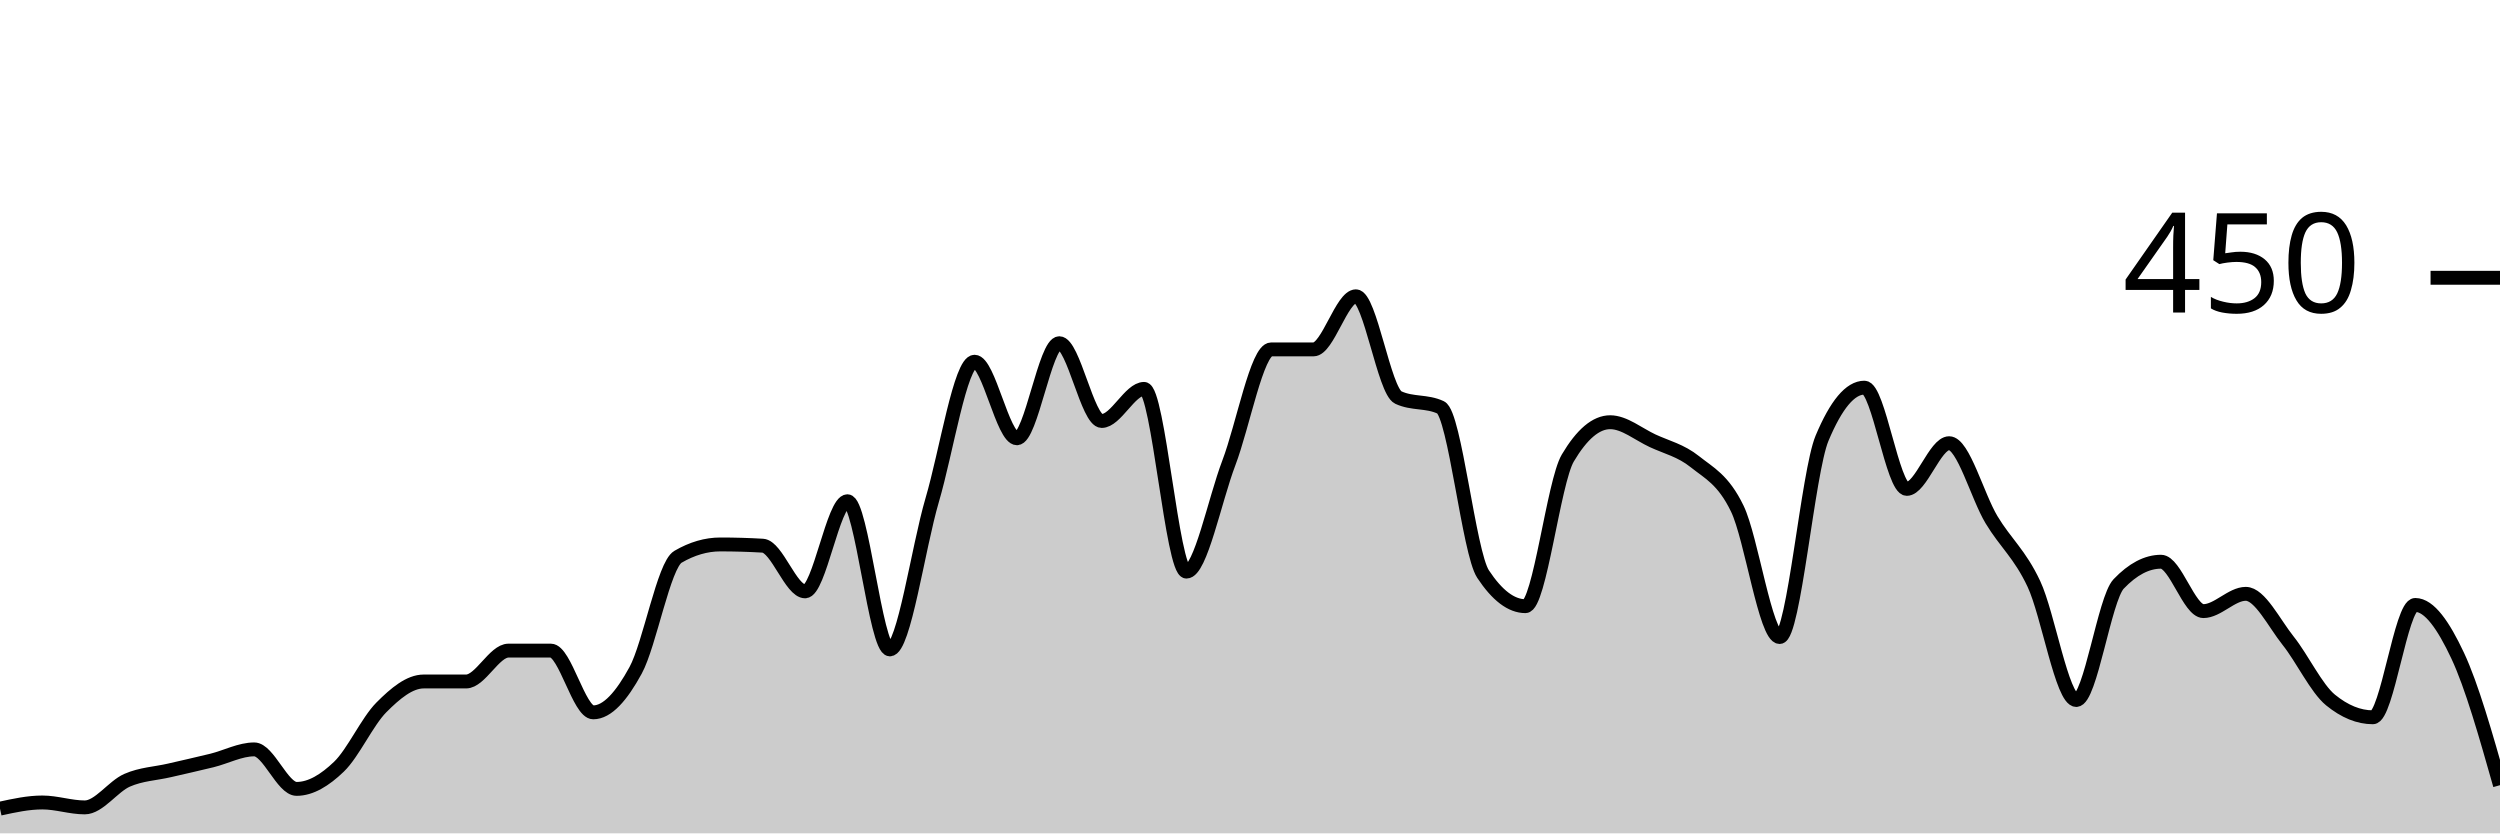
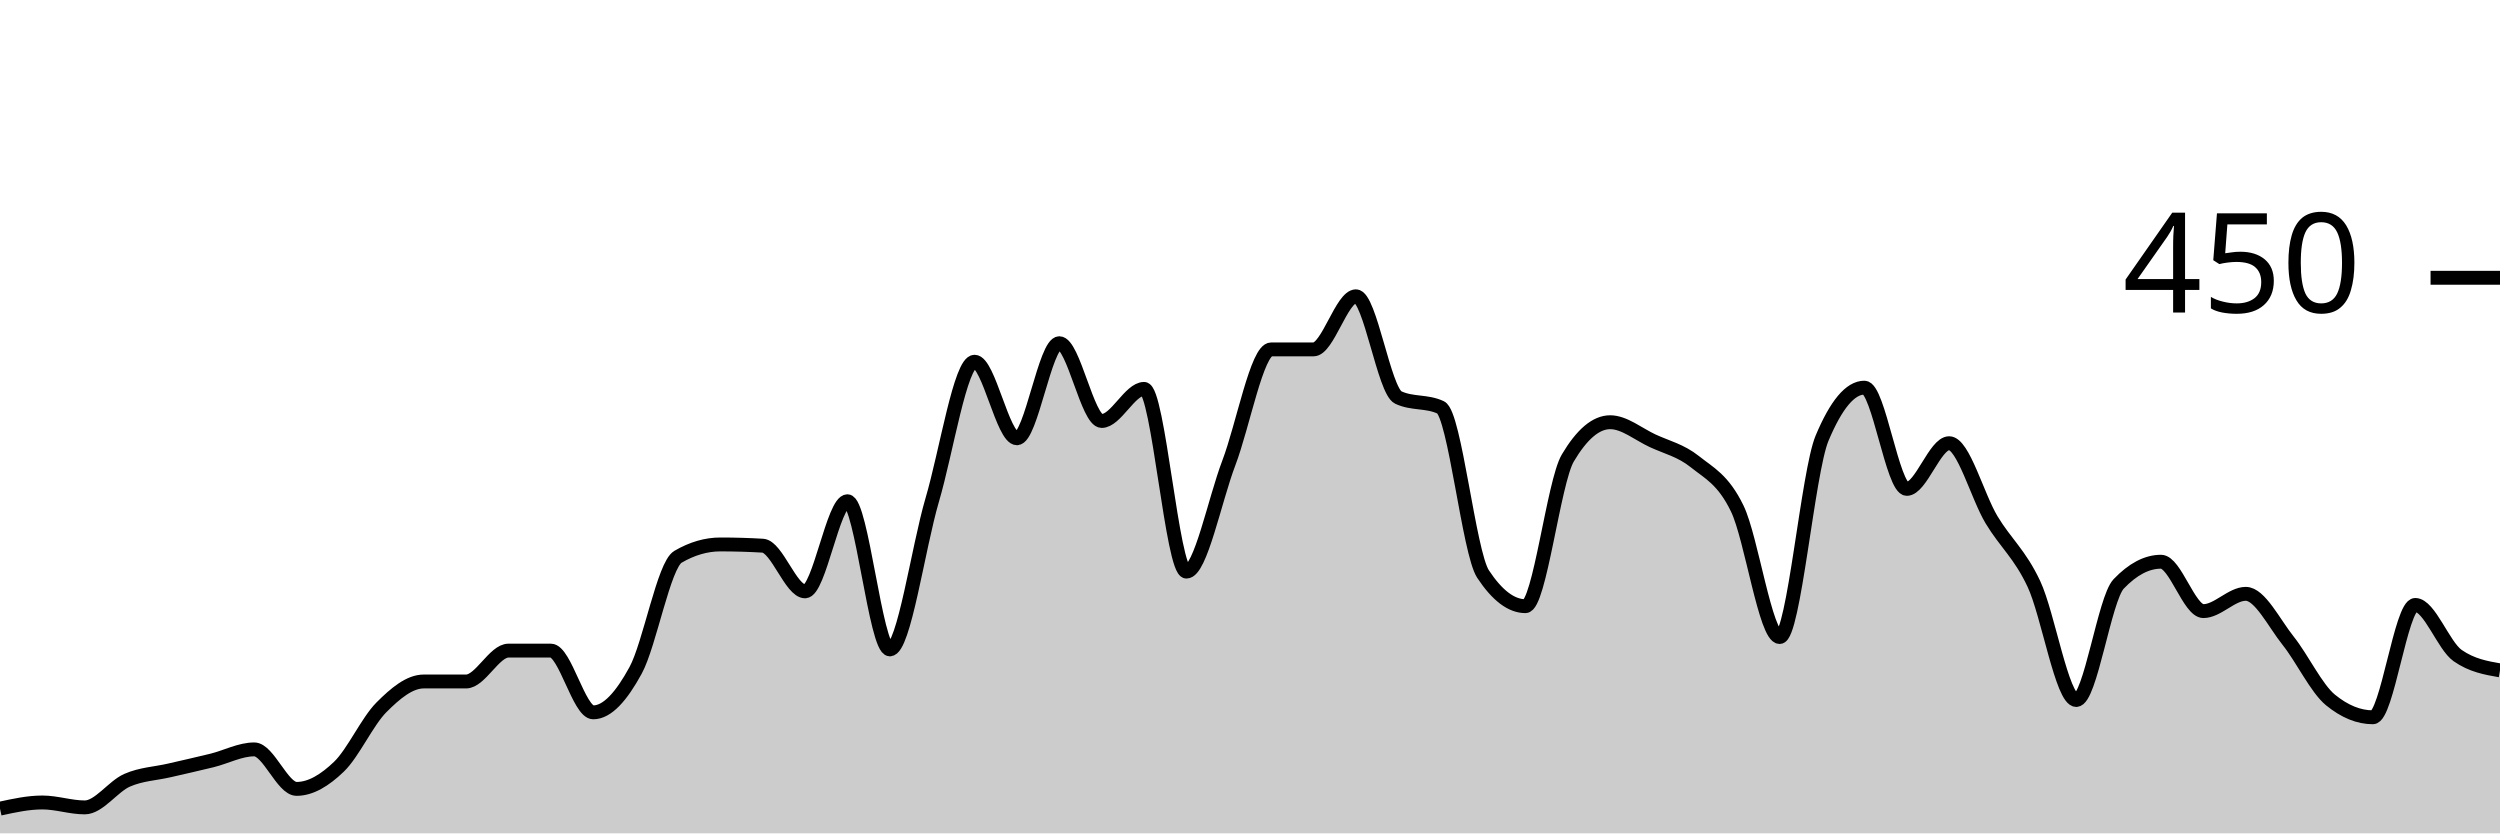
<svg xmlns="http://www.w3.org/2000/svg" viewBox="0 0 180 60">
  <g transform="translate(0,20)">
-     <path class="area" fill="rgba(0, 0, 0, 0.2)" d="M0,38.222C1.017,38,2.034,37.778,3.051,37.778C4.068,37.778,5.085,38.133,6.102,38.133C7.119,38.133,8.136,36.622,9.153,36.178C10.169,35.733,11.186,35.704,12.203,35.467C13.22,35.23,14.237,35.007,15.254,34.756C16.271,34.504,17.288,33.956,18.305,33.956C19.322,33.956,20.339,36.8,21.356,36.8C22.373,36.8,23.39,36.178,24.407,35.2C25.424,34.222,26.441,31.956,27.458,30.933C28.475,29.911,29.492,29.067,30.508,29.067C31.525,29.067,32.542,29.067,33.559,29.067C34.576,29.067,35.593,26.844,36.61,26.844C37.627,26.844,38.644,26.844,39.661,26.844C40.678,26.844,41.695,31.289,42.712,31.289C43.729,31.289,44.746,30.133,45.763,28.267C46.78,26.4,47.797,20.681,48.814,20.089C49.831,19.496,50.847,19.2,51.864,19.2C52.881,19.2,53.898,19.23,54.915,19.289C55.932,19.348,56.949,22.578,57.966,22.578C58.983,22.578,60,16.089,61.017,16.089C62.034,16.089,63.051,26.756,64.068,26.756C65.085,26.756,66.102,19.452,67.119,16C68.136,12.548,69.153,6.044,70.169,6.044C71.186,6.044,72.203,11.556,73.22,11.556C74.237,11.556,75.254,4.711,76.271,4.711C77.288,4.711,78.305,10.311,79.322,10.311C80.339,10.311,81.356,8,82.373,8C83.39,8,84.407,21.156,85.424,21.156C86.441,21.156,87.458,16,88.475,13.333C89.492,10.667,90.508,5.156,91.525,5.156C92.542,5.156,93.559,5.156,94.576,5.156C95.593,5.156,96.61,1.333,97.627,1.333C98.644,1.333,99.661,8.148,100.678,8.622C101.695,9.096,102.712,8.859,103.729,9.333C104.746,9.807,105.763,19.793,106.78,21.333C107.797,22.874,108.814,23.644,109.831,23.644C110.847,23.644,111.864,14.696,112.881,12.978C113.898,11.259,114.915,10.4,115.932,10.4C116.949,10.4,117.966,11.259,118.983,11.733C120,12.207,121.017,12.43,122.034,13.244C123.051,14.059,124.068,14.519,125.085,16.622C126.102,18.726,127.119,25.867,128.136,25.867C129.153,25.867,130.169,13.985,131.186,11.556C132.203,9.126,133.22,7.911,134.237,7.911C135.254,7.911,136.271,15.2,137.288,15.2C138.305,15.2,139.322,11.911,140.339,11.911C141.356,11.911,142.373,15.733,143.39,17.422C144.407,19.111,145.424,19.881,146.441,22.044C147.458,24.207,148.475,30.4,149.492,30.4C150.508,30.4,151.525,23.111,152.542,22.044C153.559,20.978,154.576,20.444,155.593,20.444C156.61,20.444,157.627,24,158.644,24C159.661,24,160.678,22.756,161.695,22.756C162.712,22.756,163.729,24.859,164.746,26.133C165.763,27.407,166.78,29.57,167.797,30.4C168.814,31.23,169.831,31.644,170.847,31.644C171.864,31.644,172.881,23.556,173.898,23.556C174.915,23.556,175.932,25.037,176.949,27.2C177.966,29.363,178.983,32.948,180,36.533L180,40C178.983,40,177.966,40,176.949,40C175.932,40,174.915,40,173.898,40C172.881,40,171.864,40,170.847,40C169.831,40,168.814,40,167.797,40C166.78,40,165.763,40,164.746,40C163.729,40,162.712,40,161.695,40C160.678,40,159.661,40,158.644,40C157.627,40,156.61,40,155.593,40C154.576,40,153.559,40,152.542,40C151.525,40,150.508,40,149.492,40C148.475,40,147.458,40,146.441,40C145.424,40,144.407,40,143.39,40C142.373,40,141.356,40,140.339,40C139.322,40,138.305,40,137.288,40C136.271,40,135.254,40,134.237,40C133.22,40,132.203,40,131.186,40C130.169,40,129.153,40,128.136,40C127.119,40,126.102,40,125.085,40C124.068,40,123.051,40,122.034,40C121.017,40,120,40,118.983,40C117.966,40,116.949,40,115.932,40C114.915,40,113.898,40,112.881,40C111.864,40,110.847,40,109.831,40C108.814,40,107.797,40,106.78,40C105.763,40,104.746,40,103.729,40C102.712,40,101.695,40,100.678,40C99.661,40,98.644,40,97.627,40C96.61,40,95.593,40,94.576,40C93.559,40,92.542,40,91.525,40C90.508,40,89.492,40,88.475,40C87.458,40,86.441,40,85.424,40C84.407,40,83.39,40,82.373,40C81.356,40,80.339,40,79.322,40C78.305,40,77.288,40,76.271,40C75.254,40,74.237,40,73.22,40C72.203,40,71.186,40,70.169,40C69.153,40,68.136,40,67.119,40C66.102,40,65.085,40,64.068,40C63.051,40,62.034,40,61.017,40C60,40,58.983,40,57.966,40C56.949,40,55.932,40,54.915,40C53.898,40,52.881,40,51.864,40C50.847,40,49.831,40,48.814,40C47.797,40,46.78,40,45.763,40C44.746,40,43.729,40,42.712,40C41.695,40,40.678,40,39.661,40C38.644,40,37.627,40,36.61,40C35.593,40,34.576,40,33.559,40C32.542,40,31.525,40,30.508,40C29.492,40,28.475,40,27.458,40C26.441,40,25.424,40,24.407,40C23.39,40,22.373,40,21.356,40C20.339,40,19.322,40,18.305,40C17.288,40,16.271,40,15.254,40C14.237,40,13.22,40,12.203,40C11.186,40,10.169,40,9.153,40C8.136,40,7.119,40,6.102,40C5.085,40,4.068,40,3.051,40C2.034,40,1.017,40,0,40Z" />
-     <path class="line" stroke="black" fill="none" d="M0,38.222C1.017,38,2.034,37.778,3.051,37.778C4.068,37.778,5.085,38.133,6.102,38.133C7.119,38.133,8.136,36.622,9.153,36.178C10.169,35.733,11.186,35.704,12.203,35.467C13.22,35.23,14.237,35.007,15.254,34.756C16.271,34.504,17.288,33.956,18.305,33.956C19.322,33.956,20.339,36.8,21.356,36.8C22.373,36.8,23.39,36.178,24.407,35.2C25.424,34.222,26.441,31.956,27.458,30.933C28.475,29.911,29.492,29.067,30.508,29.067C31.525,29.067,32.542,29.067,33.559,29.067C34.576,29.067,35.593,26.844,36.61,26.844C37.627,26.844,38.644,26.844,39.661,26.844C40.678,26.844,41.695,31.289,42.712,31.289C43.729,31.289,44.746,30.133,45.763,28.267C46.78,26.4,47.797,20.681,48.814,20.089C49.831,19.496,50.847,19.2,51.864,19.2C52.881,19.2,53.898,19.23,54.915,19.289C55.932,19.348,56.949,22.578,57.966,22.578C58.983,22.578,60,16.089,61.017,16.089C62.034,16.089,63.051,26.756,64.068,26.756C65.085,26.756,66.102,19.452,67.119,16C68.136,12.548,69.153,6.044,70.169,6.044C71.186,6.044,72.203,11.556,73.22,11.556C74.237,11.556,75.254,4.711,76.271,4.711C77.288,4.711,78.305,10.311,79.322,10.311C80.339,10.311,81.356,8,82.373,8C83.39,8,84.407,21.156,85.424,21.156C86.441,21.156,87.458,16,88.475,13.333C89.492,10.667,90.508,5.156,91.525,5.156C92.542,5.156,93.559,5.156,94.576,5.156C95.593,5.156,96.61,1.333,97.627,1.333C98.644,1.333,99.661,8.148,100.678,8.622C101.695,9.096,102.712,8.859,103.729,9.333C104.746,9.807,105.763,19.793,106.78,21.333C107.797,22.874,108.814,23.644,109.831,23.644C110.847,23.644,111.864,14.696,112.881,12.978C113.898,11.259,114.915,10.4,115.932,10.4C116.949,10.4,117.966,11.259,118.983,11.733C120,12.207,121.017,12.43,122.034,13.244C123.051,14.059,124.068,14.519,125.085,16.622C126.102,18.726,127.119,25.867,128.136,25.867C129.153,25.867,130.169,13.985,131.186,11.556C132.203,9.126,133.22,7.911,134.237,7.911C135.254,7.911,136.271,15.2,137.288,15.2C138.305,15.2,139.322,11.911,140.339,11.911C141.356,11.911,142.373,15.733,143.39,17.422C144.407,19.111,145.424,19.881,146.441,22.044C147.458,24.207,148.475,30.4,149.492,30.4C150.508,30.4,151.525,23.111,152.542,22.044C153.559,20.978,154.576,20.444,155.593,20.444C156.61,20.444,157.627,24,158.644,24C159.661,24,160.678,22.756,161.695,22.756C162.712,22.756,163.729,24.859,164.746,26.133C165.763,27.407,166.78,29.57,167.797,30.4C168.814,31.23,169.831,31.644,170.847,31.644C171.864,31.644,172.881,23.556,173.898,23.556C174.915,23.556,175.932,25.037,176.949,27.2C177.966,29.363,178.983,32.948,180,36.533" />
+     <path class="area" fill="rgba(0, 0, 0, 0.2)" d="M0,38.222C1.017,38,2.034,37.778,3.051,37.778C4.068,37.778,5.085,38.133,6.102,38.133C7.119,38.133,8.136,36.622,9.153,36.178C10.169,35.733,11.186,35.704,12.203,35.467C13.22,35.23,14.237,35.007,15.254,34.756C16.271,34.504,17.288,33.956,18.305,33.956C19.322,33.956,20.339,36.8,21.356,36.8C22.373,36.8,23.39,36.178,24.407,35.2C25.424,34.222,26.441,31.956,27.458,30.933C28.475,29.911,29.492,29.067,30.508,29.067C31.525,29.067,32.542,29.067,33.559,29.067C34.576,29.067,35.593,26.844,36.61,26.844C37.627,26.844,38.644,26.844,39.661,26.844C40.678,26.844,41.695,31.289,42.712,31.289C43.729,31.289,44.746,30.133,45.763,28.267C46.78,26.4,47.797,20.681,48.814,20.089C49.831,19.496,50.847,19.2,51.864,19.2C52.881,19.2,53.898,19.23,54.915,19.289C55.932,19.348,56.949,22.578,57.966,22.578C58.983,22.578,60,16.089,61.017,16.089C62.034,16.089,63.051,26.756,64.068,26.756C65.085,26.756,66.102,19.452,67.119,16C68.136,12.548,69.153,6.044,70.169,6.044C71.186,6.044,72.203,11.556,73.22,11.556C74.237,11.556,75.254,4.711,76.271,4.711C77.288,4.711,78.305,10.311,79.322,10.311C80.339,10.311,81.356,8,82.373,8C83.39,8,84.407,21.156,85.424,21.156C86.441,21.156,87.458,16,88.475,13.333C89.492,10.667,90.508,5.156,91.525,5.156C92.542,5.156,93.559,5.156,94.576,5.156C95.593,5.156,96.61,1.333,97.627,1.333C98.644,1.333,99.661,8.148,100.678,8.622C101.695,9.096,102.712,8.859,103.729,9.333C104.746,9.807,105.763,19.793,106.78,21.333C107.797,22.874,108.814,23.644,109.831,23.644C110.847,23.644,111.864,14.696,112.881,12.978C113.898,11.259,114.915,10.4,115.932,10.4C116.949,10.4,117.966,11.259,118.983,11.733C120,12.207,121.017,12.43,122.034,13.244C123.051,14.059,124.068,14.519,125.085,16.622C126.102,18.726,127.119,25.867,128.136,25.867C129.153,25.867,130.169,13.985,131.186,11.556C132.203,9.126,133.22,7.911,134.237,7.911C135.254,7.911,136.271,15.2,137.288,15.2C138.305,15.2,139.322,11.911,140.339,11.911C141.356,11.911,142.373,15.733,143.39,17.422C144.407,19.111,145.424,19.881,146.441,22.044C147.458,24.207,148.475,30.4,149.492,30.4C150.508,30.4,151.525,23.111,152.542,22.044C153.559,20.978,154.576,20.444,155.593,20.444C156.61,20.444,157.627,24,158.644,24C159.661,24,160.678,22.756,161.695,22.756C162.712,22.756,163.729,24.859,164.746,26.133C165.763,27.407,166.78,29.57,167.797,30.4C168.814,31.23,169.831,31.644,170.847,31.644C171.864,31.644,172.881,23.556,173.898,23.556C174.915,23.556,175.932,26.489,176.949,27.2C177.966,27.911,178.983,28.089,180,28.267L180,40C178.983,40,177.966,40,176.949,40C175.932,40,174.915,40,173.898,40C172.881,40,171.864,40,170.847,40C169.831,40,168.814,40,167.797,40C166.78,40,165.763,40,164.746,40C163.729,40,162.712,40,161.695,40C160.678,40,159.661,40,158.644,40C157.627,40,156.61,40,155.593,40C154.576,40,153.559,40,152.542,40C151.525,40,150.508,40,149.492,40C148.475,40,147.458,40,146.441,40C145.424,40,144.407,40,143.39,40C142.373,40,141.356,40,140.339,40C139.322,40,138.305,40,137.288,40C136.271,40,135.254,40,134.237,40C133.22,40,132.203,40,131.186,40C130.169,40,129.153,40,128.136,40C127.119,40,126.102,40,125.085,40C124.068,40,123.051,40,122.034,40C121.017,40,120,40,118.983,40C117.966,40,116.949,40,115.932,40C114.915,40,113.898,40,112.881,40C111.864,40,110.847,40,109.831,40C108.814,40,107.797,40,106.78,40C105.763,40,104.746,40,103.729,40C102.712,40,101.695,40,100.678,40C99.661,40,98.644,40,97.627,40C96.61,40,95.593,40,94.576,40C93.559,40,92.542,40,91.525,40C90.508,40,89.492,40,88.475,40C87.458,40,86.441,40,85.424,40C84.407,40,83.39,40,82.373,40C81.356,40,80.339,40,79.322,40C78.305,40,77.288,40,76.271,40C75.254,40,74.237,40,73.22,40C72.203,40,71.186,40,70.169,40C69.153,40,68.136,40,67.119,40C66.102,40,65.085,40,64.068,40C63.051,40,62.034,40,61.017,40C60,40,58.983,40,57.966,40C56.949,40,55.932,40,54.915,40C53.898,40,52.881,40,51.864,40C50.847,40,49.831,40,48.814,40C47.797,40,46.78,40,45.763,40C44.746,40,43.729,40,42.712,40C41.695,40,40.678,40,39.661,40C38.644,40,37.627,40,36.61,40C35.593,40,34.576,40,33.559,40C32.542,40,31.525,40,30.508,40C29.492,40,28.475,40,27.458,40C26.441,40,25.424,40,24.407,40C23.39,40,22.373,40,21.356,40C20.339,40,19.322,40,18.305,40C17.288,40,16.271,40,15.254,40C14.237,40,13.22,40,12.203,40C11.186,40,10.169,40,9.153,40C8.136,40,7.119,40,6.102,40C5.085,40,4.068,40,3.051,40C2.034,40,1.017,40,0,40Z" />
+     <path class="line" stroke="black" fill="none" d="M0,38.222C1.017,38,2.034,37.778,3.051,37.778C4.068,37.778,5.085,38.133,6.102,38.133C7.119,38.133,8.136,36.622,9.153,36.178C10.169,35.733,11.186,35.704,12.203,35.467C13.22,35.23,14.237,35.007,15.254,34.756C16.271,34.504,17.288,33.956,18.305,33.956C19.322,33.956,20.339,36.8,21.356,36.8C22.373,36.8,23.39,36.178,24.407,35.2C25.424,34.222,26.441,31.956,27.458,30.933C28.475,29.911,29.492,29.067,30.508,29.067C31.525,29.067,32.542,29.067,33.559,29.067C34.576,29.067,35.593,26.844,36.61,26.844C37.627,26.844,38.644,26.844,39.661,26.844C40.678,26.844,41.695,31.289,42.712,31.289C43.729,31.289,44.746,30.133,45.763,28.267C46.78,26.4,47.797,20.681,48.814,20.089C49.831,19.496,50.847,19.2,51.864,19.2C52.881,19.2,53.898,19.23,54.915,19.289C55.932,19.348,56.949,22.578,57.966,22.578C58.983,22.578,60,16.089,61.017,16.089C62.034,16.089,63.051,26.756,64.068,26.756C65.085,26.756,66.102,19.452,67.119,16C68.136,12.548,69.153,6.044,70.169,6.044C71.186,6.044,72.203,11.556,73.22,11.556C74.237,11.556,75.254,4.711,76.271,4.711C77.288,4.711,78.305,10.311,79.322,10.311C80.339,10.311,81.356,8,82.373,8C83.39,8,84.407,21.156,85.424,21.156C86.441,21.156,87.458,16,88.475,13.333C89.492,10.667,90.508,5.156,91.525,5.156C92.542,5.156,93.559,5.156,94.576,5.156C95.593,5.156,96.61,1.333,97.627,1.333C98.644,1.333,99.661,8.148,100.678,8.622C101.695,9.096,102.712,8.859,103.729,9.333C104.746,9.807,105.763,19.793,106.78,21.333C107.797,22.874,108.814,23.644,109.831,23.644C110.847,23.644,111.864,14.696,112.881,12.978C113.898,11.259,114.915,10.4,115.932,10.4C116.949,10.4,117.966,11.259,118.983,11.733C120,12.207,121.017,12.43,122.034,13.244C123.051,14.059,124.068,14.519,125.085,16.622C126.102,18.726,127.119,25.867,128.136,25.867C129.153,25.867,130.169,13.985,131.186,11.556C132.203,9.126,133.22,7.911,134.237,7.911C135.254,7.911,136.271,15.2,137.288,15.2C138.305,15.2,139.322,11.911,140.339,11.911C141.356,11.911,142.373,15.733,143.39,17.422C144.407,19.111,145.424,19.881,146.441,22.044C147.458,24.207,148.475,30.4,149.492,30.4C150.508,30.4,151.525,23.111,152.542,22.044C153.559,20.978,154.576,20.444,155.593,20.444C156.61,20.444,157.627,24,158.644,24C159.661,24,160.678,22.756,161.695,22.756C162.712,22.756,163.729,24.859,164.746,26.133C165.763,27.407,166.78,29.57,167.797,30.4C168.814,31.23,169.831,31.644,170.847,31.644C171.864,31.644,172.881,23.556,173.898,23.556C174.915,23.556,175.932,26.489,176.949,27.2C177.966,27.911,178.983,28.089,180,28.267" />
    <path class="axis-ceiling" stroke-width="1" stroke="black" fill="none" d="M175,0L180,0" />
    <text class="axis-ceiling-label" font-family="sans-serif" text-anchor="end" font-size="10px" x="170" y="2.5">450</text>
  </g>
</svg>
